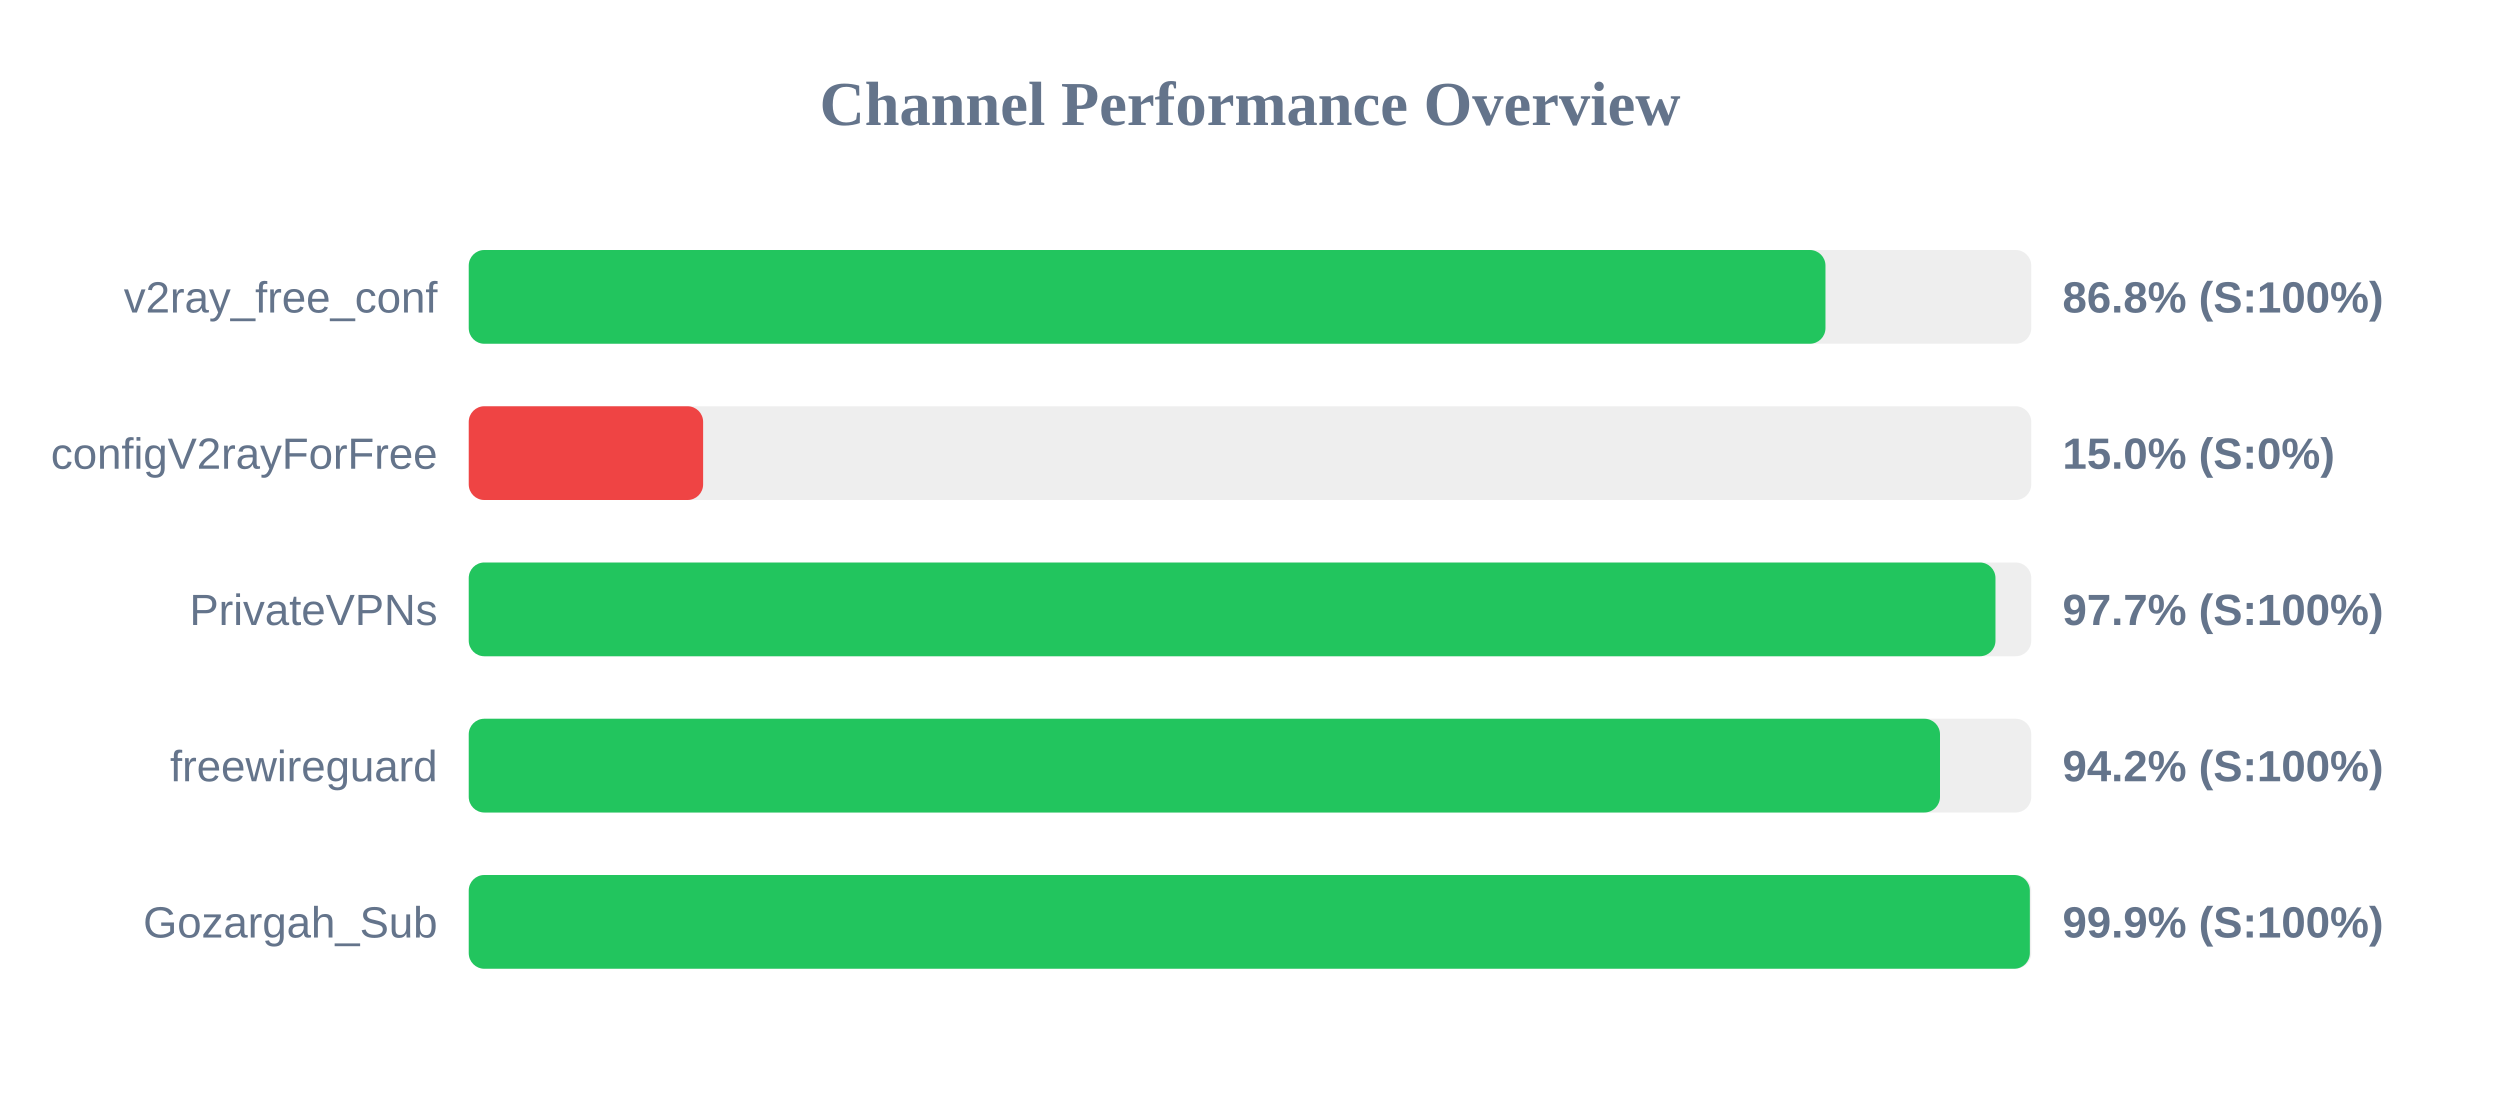
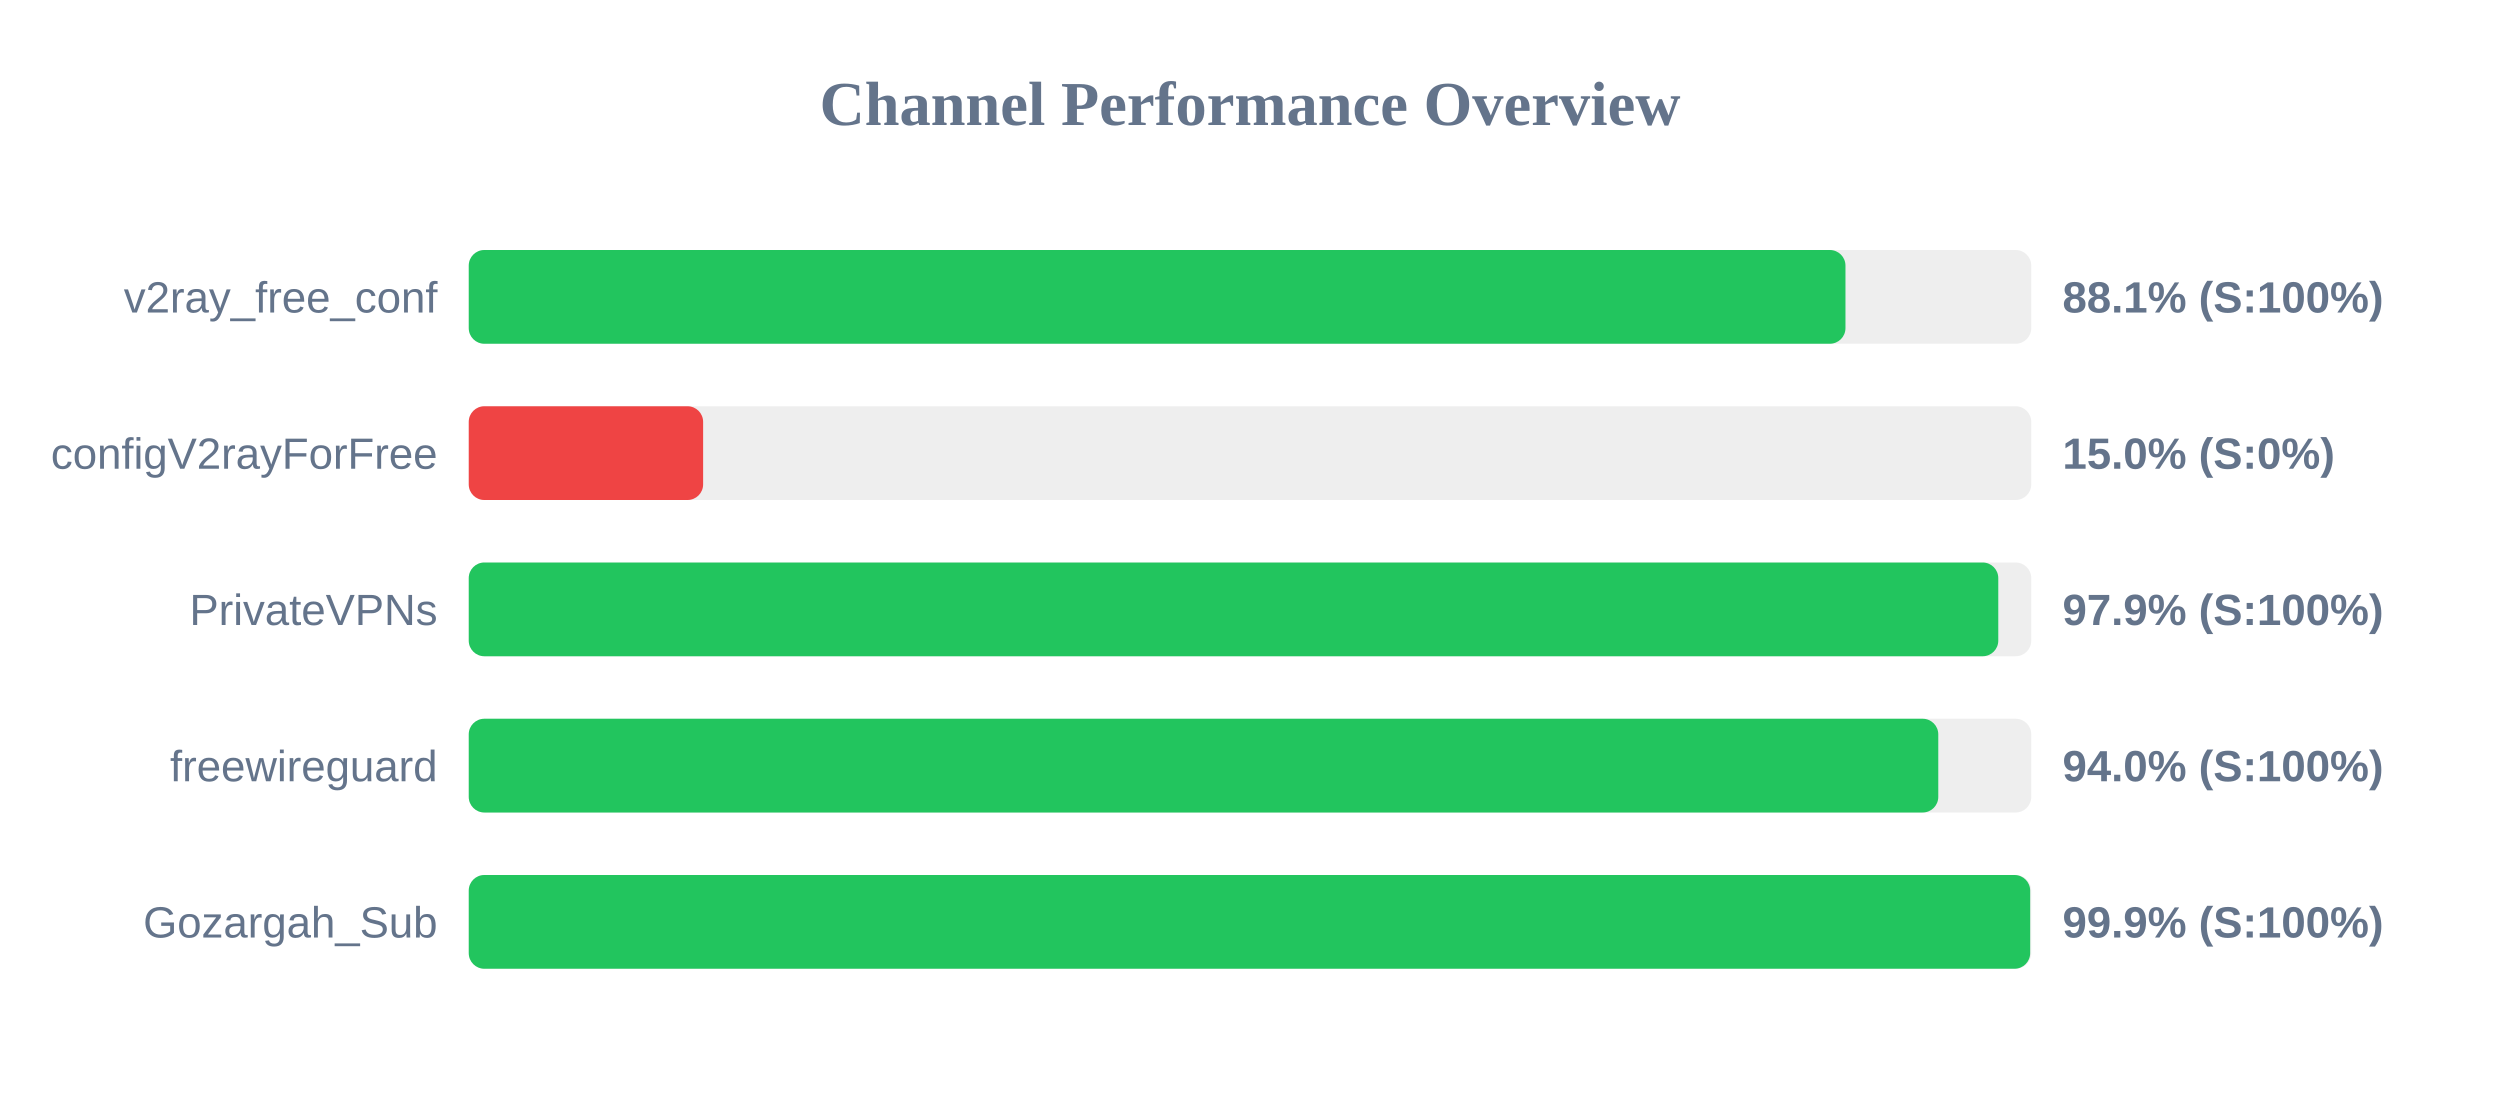
<svg xmlns="http://www.w3.org/2000/svg" width="800" height="350" version="1.1">
  <style>
        .row { font: 14px Arial; fill: #64748b; }
        .score { font: bold 14px Arial; fill: #64748b; }
    </style>
  <text x="400" y="40" text-anchor="middle" font-size="20px" font-weight="bold" fill="#64748b">Channel Performance Overview</text>
  <rect x="150" y="80" width="500" height="30" fill="#eee" rx="5" />
-   <rect x="150" y="80" width="434.15" height="30" fill="#22c55e" rx="5" />
+   <rect x="150" y="80" width="440.55" height="30" fill="#22c55e" rx="5" />
  <text x="140" y="100" text-anchor="end" class="row">v2ray_free_conf</text>
-   <text x="660" y="100" text-anchor="start" class="score">86.8% (S:100%)</text>
+   <text x="660" y="100" text-anchor="start" class="score">88.1% (S:100%)</text>
  <rect x="150" y="130" width="500" height="30" fill="#eee" rx="5" />
  <rect x="150" y="130" width="75.0" height="30" fill="#ef4444" rx="5" />
  <text x="140" y="150" text-anchor="end" class="row">configV2rayForFree</text>
  <text x="660" y="150" text-anchor="start" class="score">15.0% (S:0%)</text>
  <rect x="150" y="180" width="500" height="30" fill="#eee" rx="5" />
-   <rect x="150" y="180" width="488.55" height="30" fill="#22c55e" rx="5" />
+   <rect x="150" y="180" width="489.45" height="30" fill="#22c55e" rx="5" />
  <text x="140" y="200" text-anchor="end" class="row">PrivateVPNs</text>
-   <text x="660" y="200" text-anchor="start" class="score">97.7% (S:100%)</text>
+   <text x="660" y="200" text-anchor="start" class="score">97.9% (S:100%)</text>
  <rect x="150" y="230" width="500" height="30" fill="#eee" rx="5" />
-   <rect x="150" y="230" width="470.8" height="30" fill="#22c55e" rx="5" />
+   <rect x="150" y="230" width="470.25" height="30" fill="#22c55e" rx="5" />
  <text x="140" y="250" text-anchor="end" class="row">freewireguard</text>
-   <text x="660" y="250" text-anchor="start" class="score">94.2% (S:100%)</text>
+   <text x="660" y="250" text-anchor="start" class="score">94.0% (S:100%)</text>
  <rect x="150" y="280" width="500" height="30" fill="#eee" rx="5" />
-   <rect x="150" y="280" width="499.55" height="30" fill="#22c55e" rx="5" />
+   <rect x="150" y="280" width="499.65" height="30" fill="#22c55e" rx="5" />
  <text x="140" y="300" text-anchor="end" class="row">Gozargah_Sub</text>
  <text x="660" y="300" text-anchor="start" class="score">99.9% (S:100%)</text>
</svg>
